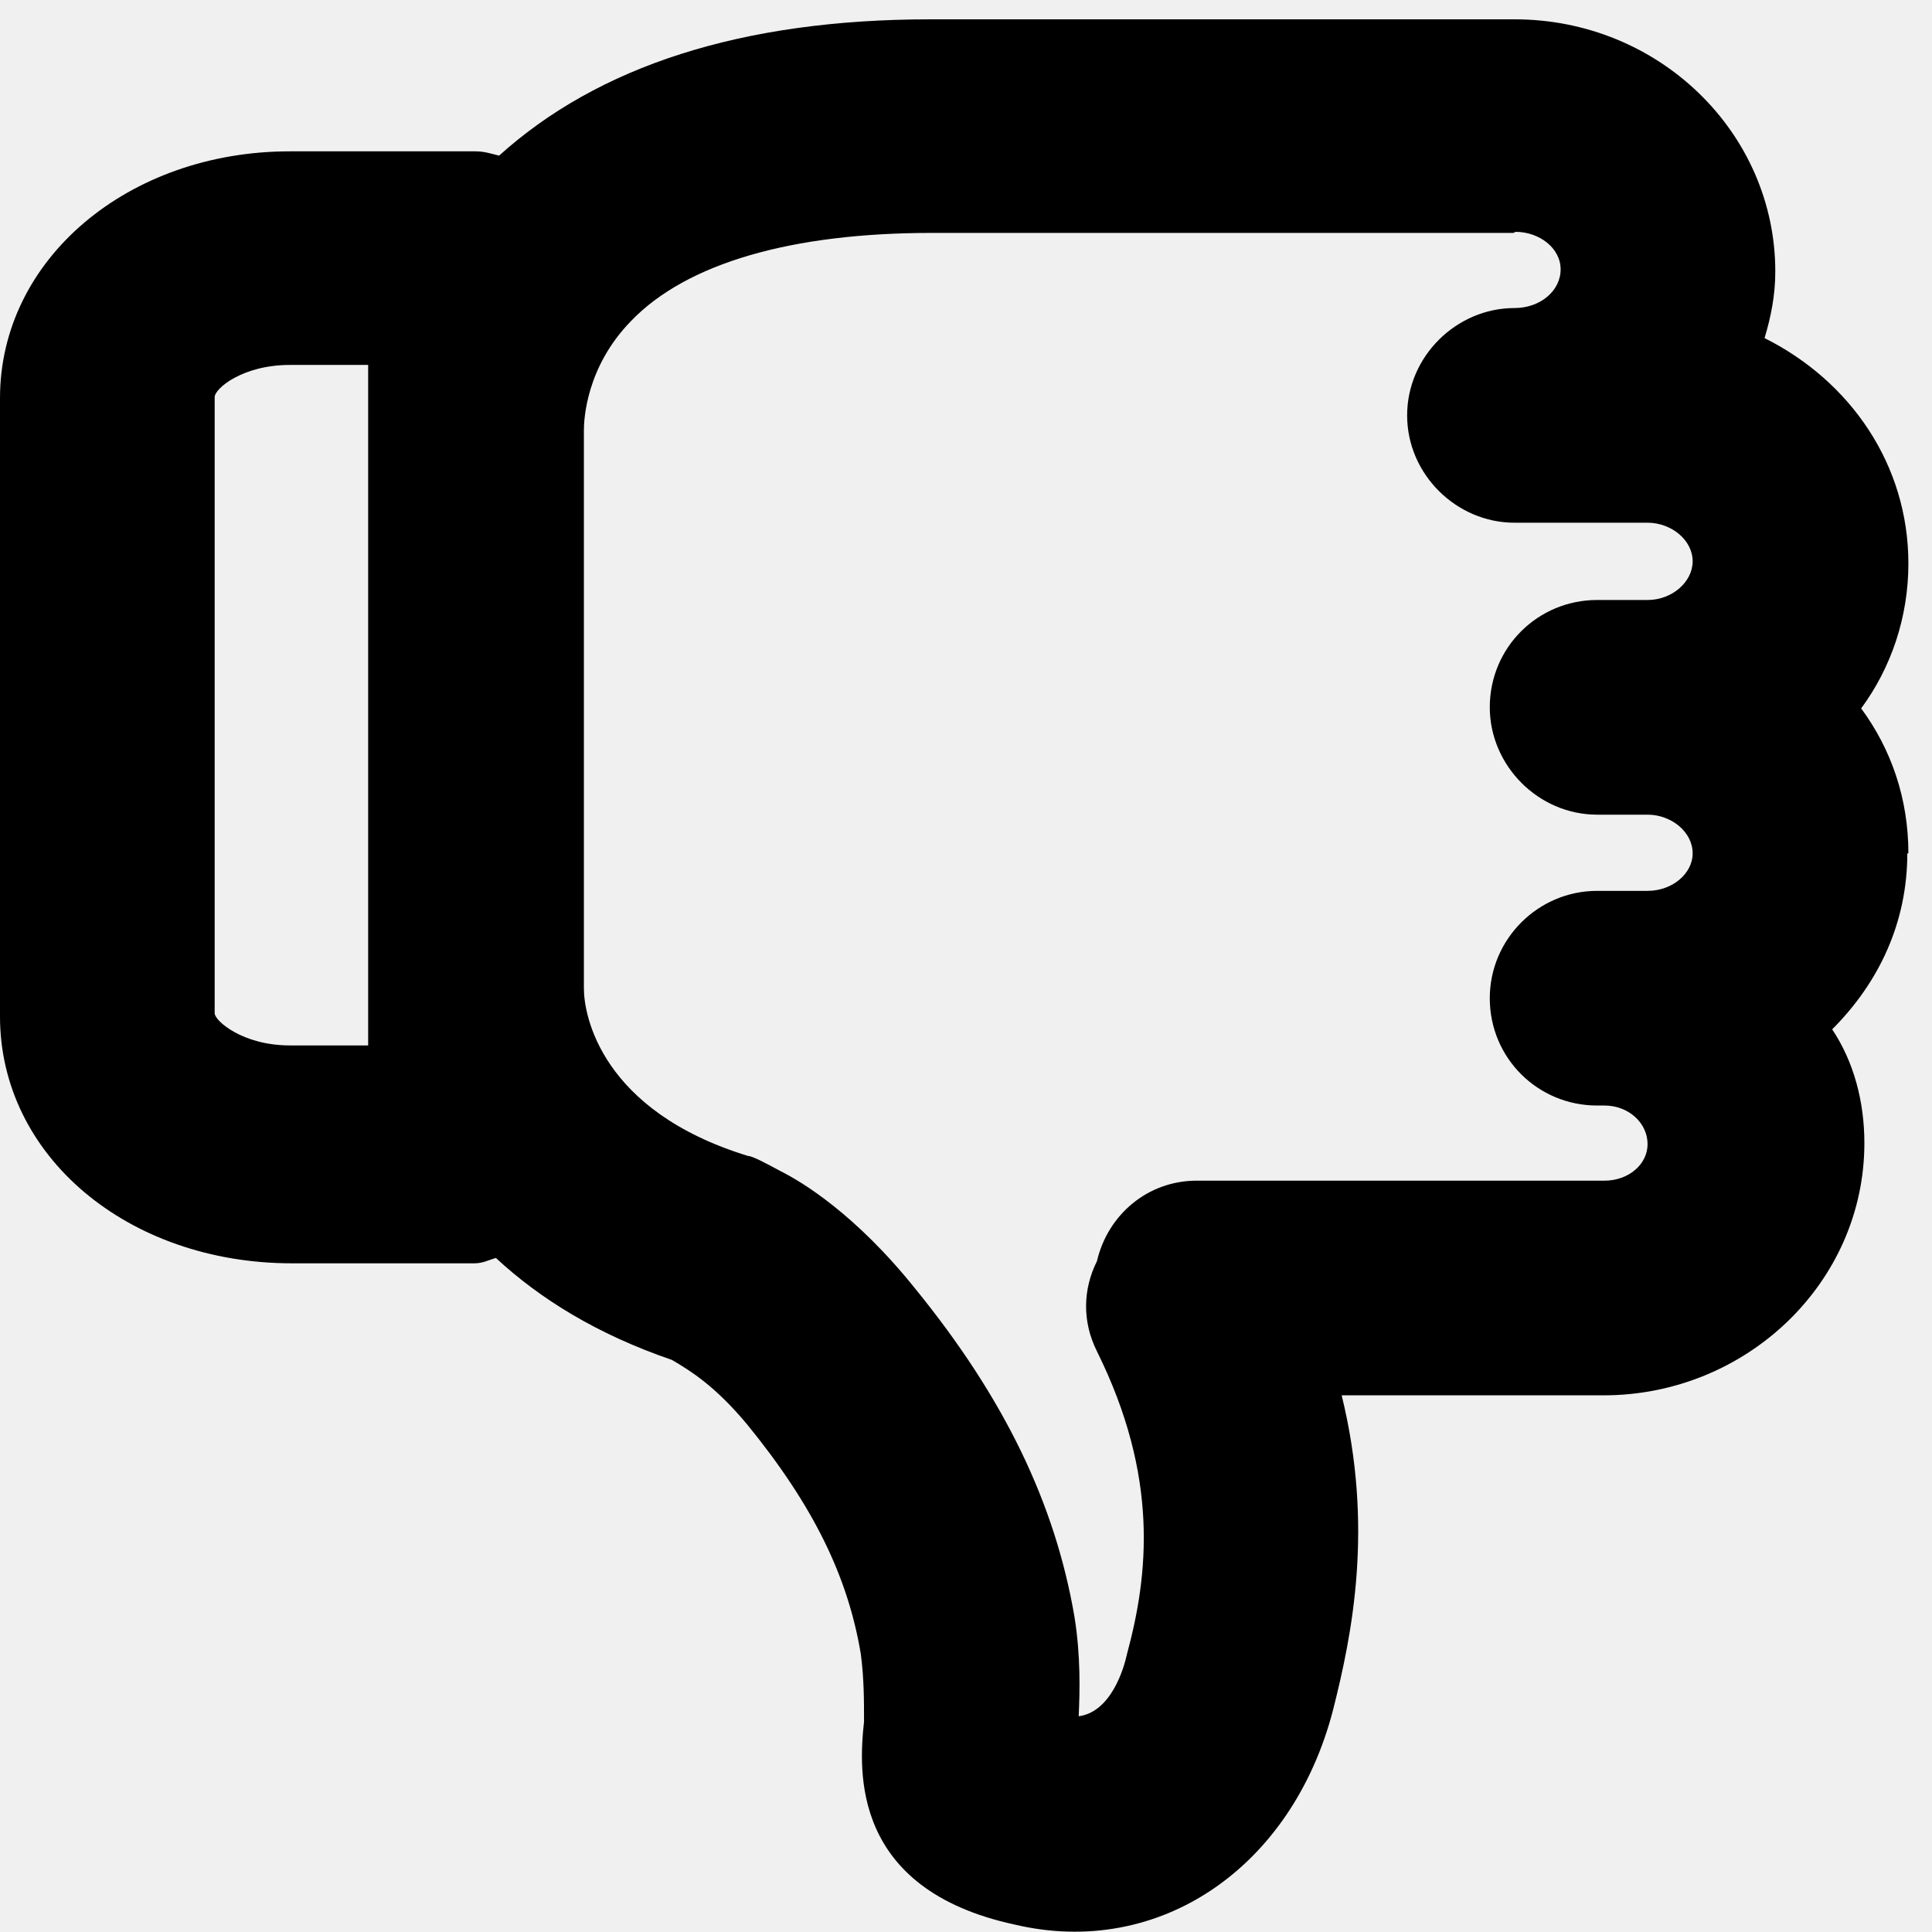
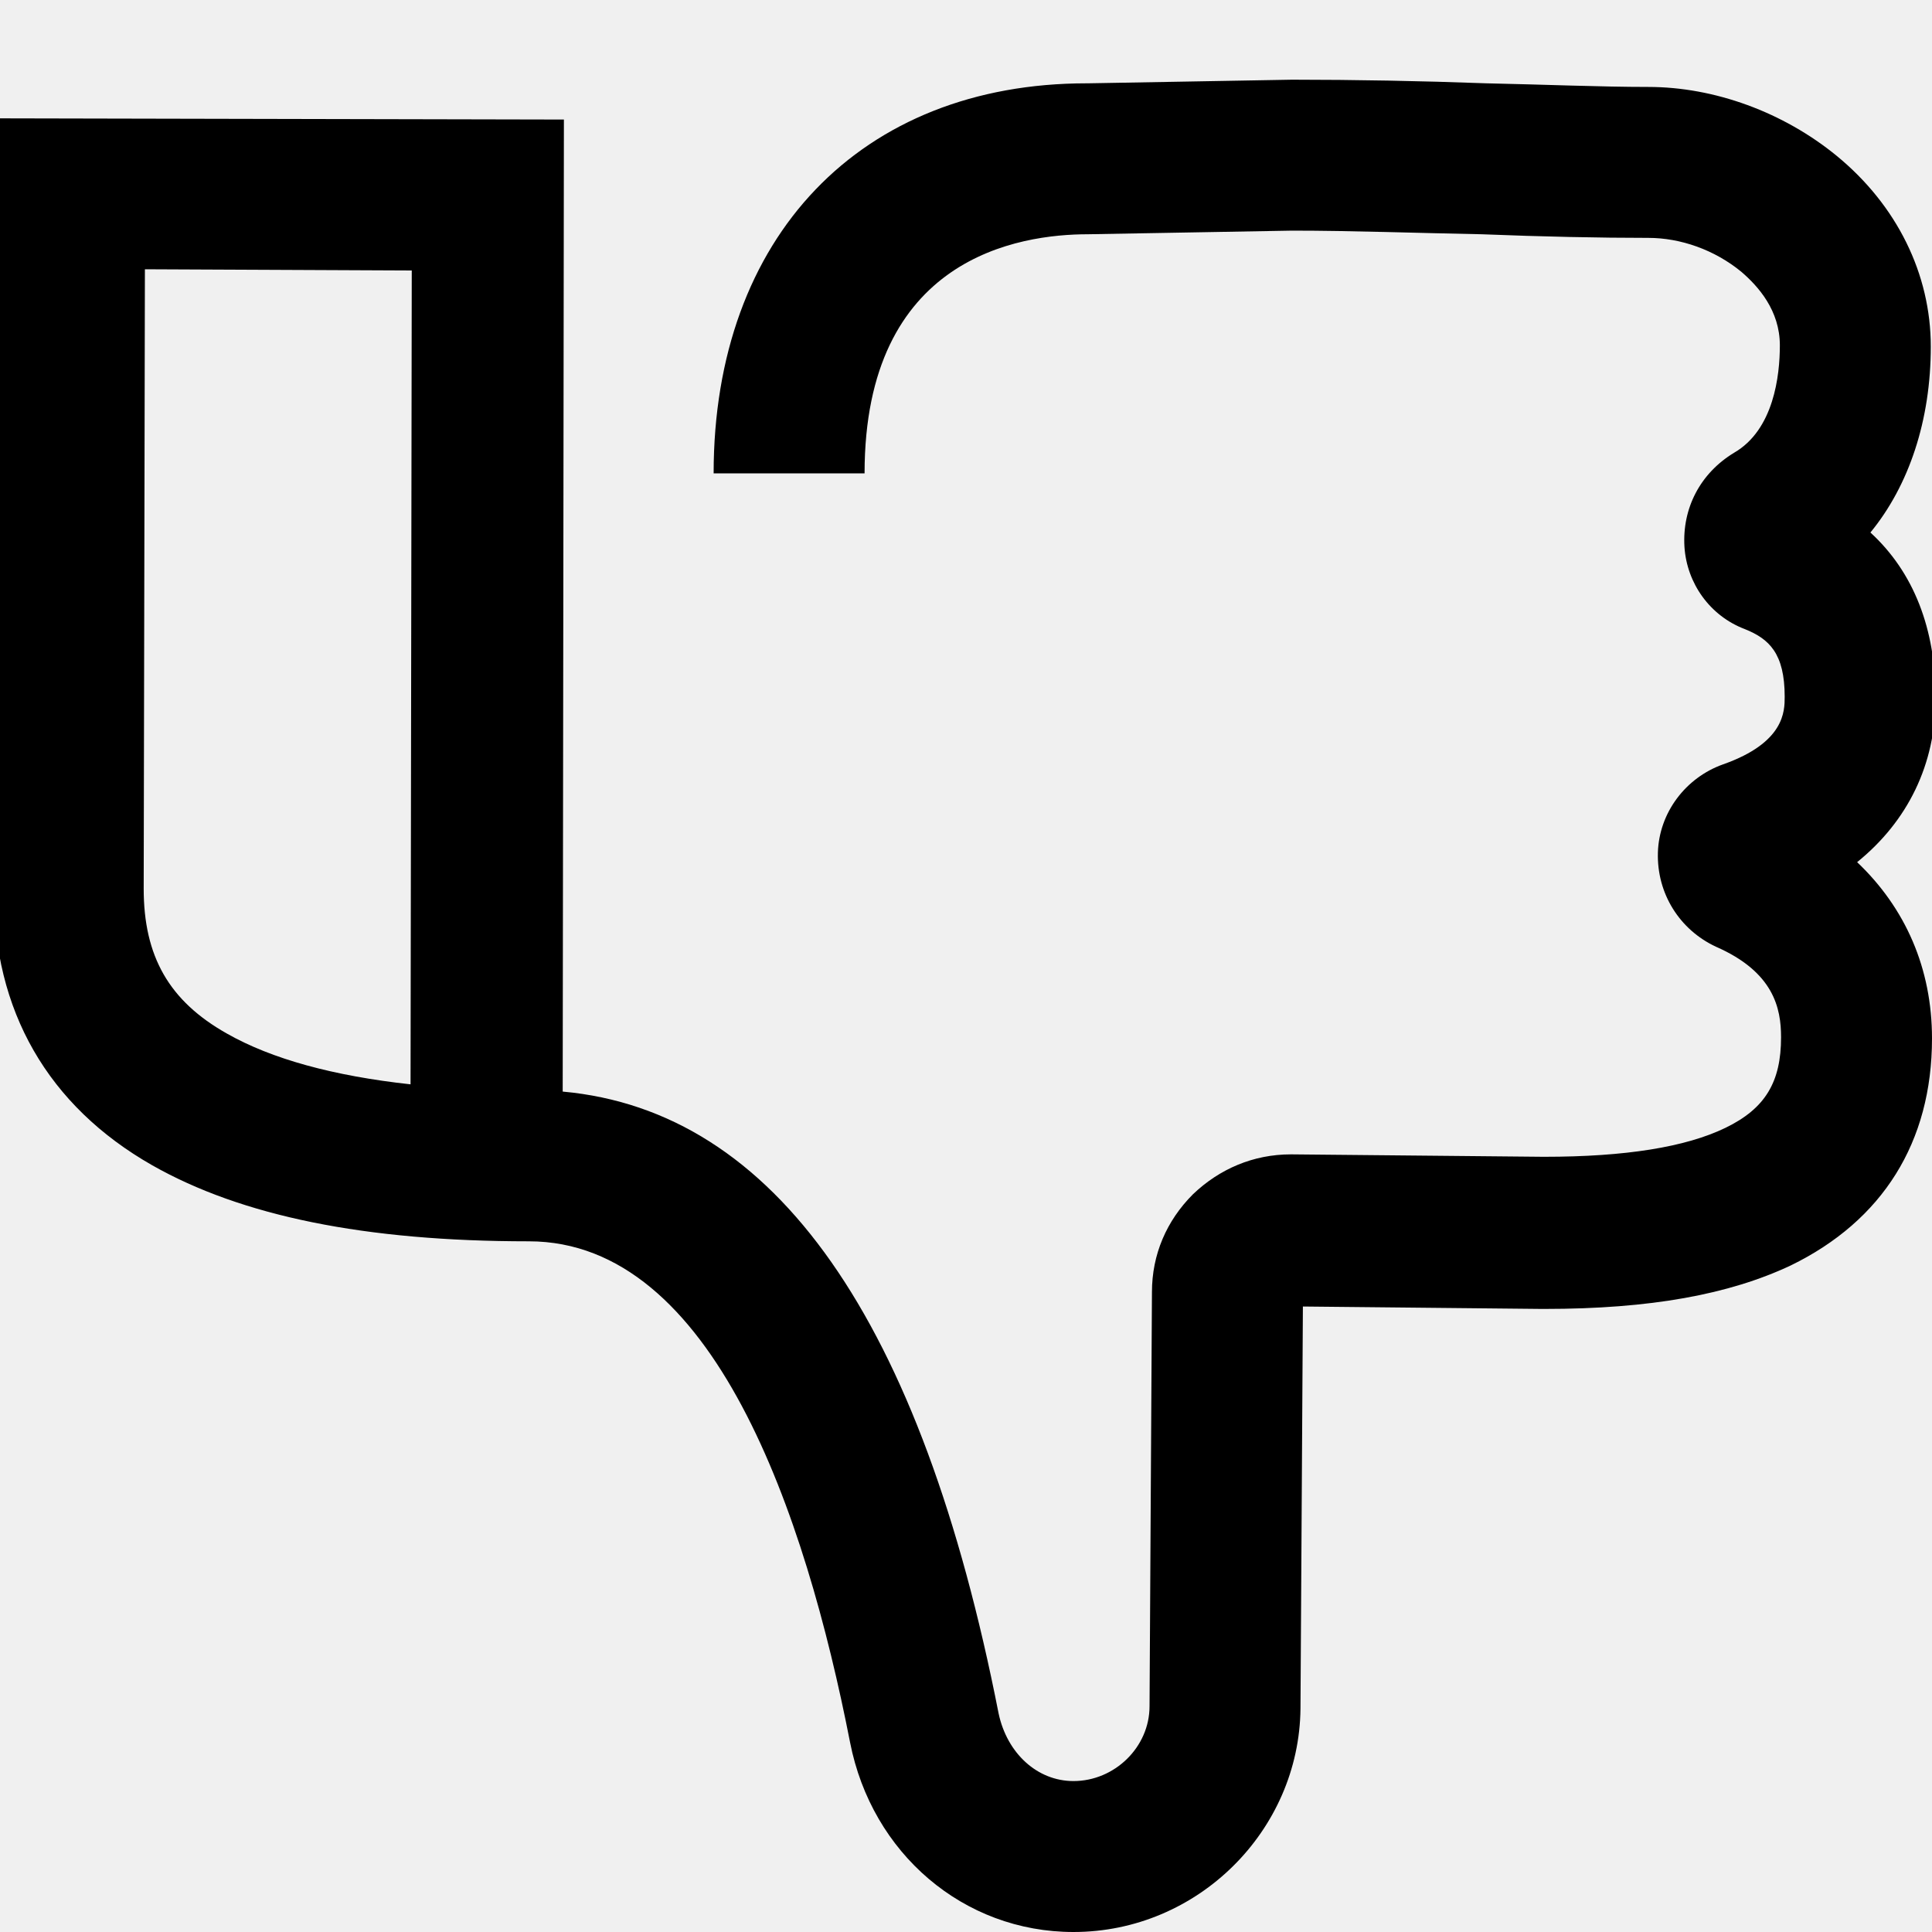
- <svg xmlns="http://www.w3.org/2000/svg" viewBox="0 0 18 18">
-   <g transform="matrix(1 0 0 -1 0 18)" fill="currentColor">
-     <path d="M14.1 15.83H8.68c-1.3 0-2.28-.28-2.8-.82-.42-.43-.44-.92-.44-1.02v-5.2c0-.25.16-1.14 1.53-1.56.04 0 .17-.07.3-.14.2-.1.7-.4 1.26-1.1.83-1.02 1.3-2 1.48-3.05.06-.37.05-.7.04-.93.3.04.42.44.45.58.2.74.3 1.65-.28 2.82-.14.28-.13.58 0 .84.1.43.47.75.93.75h3.8c.22 0 .4.15.4.34 0 .2-.18.36-.4.36h-.07c-.55 0-1 .44-1 1 0 .55.45 1 1 1h.47c.23 0 .42.16.42.35 0 .2-.2.36-.42.36h-.47c-.55 0-1 .46-1 1 0 .56.45 1 1 1h.47c.23 0 .42.17.42.36 0 .2-.2.36-.42.36H14.2s-.02 0-.03 0c-.02 0-.04 0-.06 0-.54 0-1 .45-1 1s.46 1 1 1c.24 0 .43.16.43.36 0 .2-.2.35-.42.35zM2.7 14.6c-.44 0-.7-.22-.7-.3V8.56c0-.07.26-.3.7-.3h.73v5.64c0 .02 0 .05 0 .1v.6H2.7zm15.07-4.55c0-.64-.26-1.2-.7-1.64.2-.3.3-.67.3-1.06 0-1.3-1.1-2.35-2.43-2.35H12.5c.3-1.22.1-2.22-.08-2.93C12.04.6 10.8-.25 9.45.07 7.93.4 8 1.5 8.05 1.96c0 .2 0 .4-.03.63-.12.72-.44 1.38-1.06 2.14-.3.36-.53.5-.7.6-.7.24-1.23.57-1.64.95-.07-.02-.12-.05-.2-.05h-1.7c-1.53 0-2.72 1-2.72 2.3v5.76c0 1.3 1.2 2.3 2.7 2.3h1.73c.08 0 .14-.02.22-.04.92.83 2.25 1.27 4.02 1.27h5.44c1.35 0 2.43-1.06 2.43-2.35 0-.22-.04-.42-.1-.62.8-.4 1.34-1.18 1.34-2.1 0-.5-.16-.97-.44-1.35.28-.38.44-.84.44-1.35z" />
+ <svg xmlns="http://www.w3.org/2000/svg" viewBox="0 0 16 16" fill="none">
+   <mask id="mask0" mask-type="alpha" maskUnits="userSpaceOnUse" x="-1" y="0" width="18" height="17">
+     <path d="M8.89 16C7.98 16 7.22 15.35 7.04 14.43C6.67 12.54 5.91 10.28 4.38 10.28C3.02 10.28 2 10.07 1.26 9.65C0.4 9.16 -0.06 8.37 -0.05 7.36L-0.04 0.98L4.67 0.99L4.66 9.04C6.42 9.2 7.63 10.93 8.27 14.19C8.34 14.52 8.59 14.75 8.89 14.75C9.23 14.75 9.52 14.47 9.52 14.13L9.54 10.7C9.54 10.39 9.66 10.11 9.88 9.89C10.1 9.68 10.38 9.56 10.69 9.56H10.7L12.78 9.58H12.79C13.46 9.58 13.96 9.5 14.29 9.34C14.62 9.18 14.75 8.96 14.75 8.59C14.75 8.35 14.69 8.05 14.21 7.84C13.91 7.7 13.72 7.4 13.73 7.06C13.74 6.73 13.96 6.44 14.27 6.33C14.78 6.15 14.78 5.89 14.78 5.77C14.78 5.41 14.65 5.29 14.45 5.21C14.16 5.1 13.97 4.83 13.95 4.53C13.93 4.21 14.08 3.92 14.36 3.75C14.69 3.56 14.74 3.11 14.74 2.86C14.74 2.57 14.56 2.37 14.42 2.25C14.2 2.07 13.92 1.97 13.65 1.97C13.25 1.97 12.77 1.96 12.27 1.94C11.74 1.93 11.2 1.91 10.7 1.91L9.01 1.94C8.44 1.94 7.16 2.13 7.16 3.92H5.91C5.91 1.96 7.13 0.69 9 0.69C9 0.69 9 0.69 9.01 0.69L10.7 0.66C11.22 0.66 11.77 0.67 12.31 0.69C12.79 0.7 13.26 0.72 13.65 0.72C14.2 0.72 14.77 0.93 15.21 1.29C15.71 1.7 15.99 2.27 15.99 2.87C15.99 3.48 15.81 4.02 15.49 4.41C15.85 4.74 16.03 5.21 16.03 5.78C16.03 6.33 15.8 6.8 15.38 7.14C15.78 7.52 16 8.02 16 8.6C16 9.46 15.59 10.11 14.83 10.48C14.32 10.72 13.67 10.84 12.79 10.84C12.79 10.84 12.78 10.84 12.77 10.84L10.79 10.82L10.77 14.15C10.76 15.16 9.92 16 8.89 16ZM1.2 2.23L1.19 7.36C1.19 7.92 1.4 8.29 1.88 8.56C2.25 8.77 2.76 8.91 3.4 8.98L3.41 2.24L1.2 2.23Z" fill="white" />
+   </mask>
+   <g mask="url(#mask0)">
+     <rect width="16" height="16" fill="currentColor" />
  </g>
</svg>
